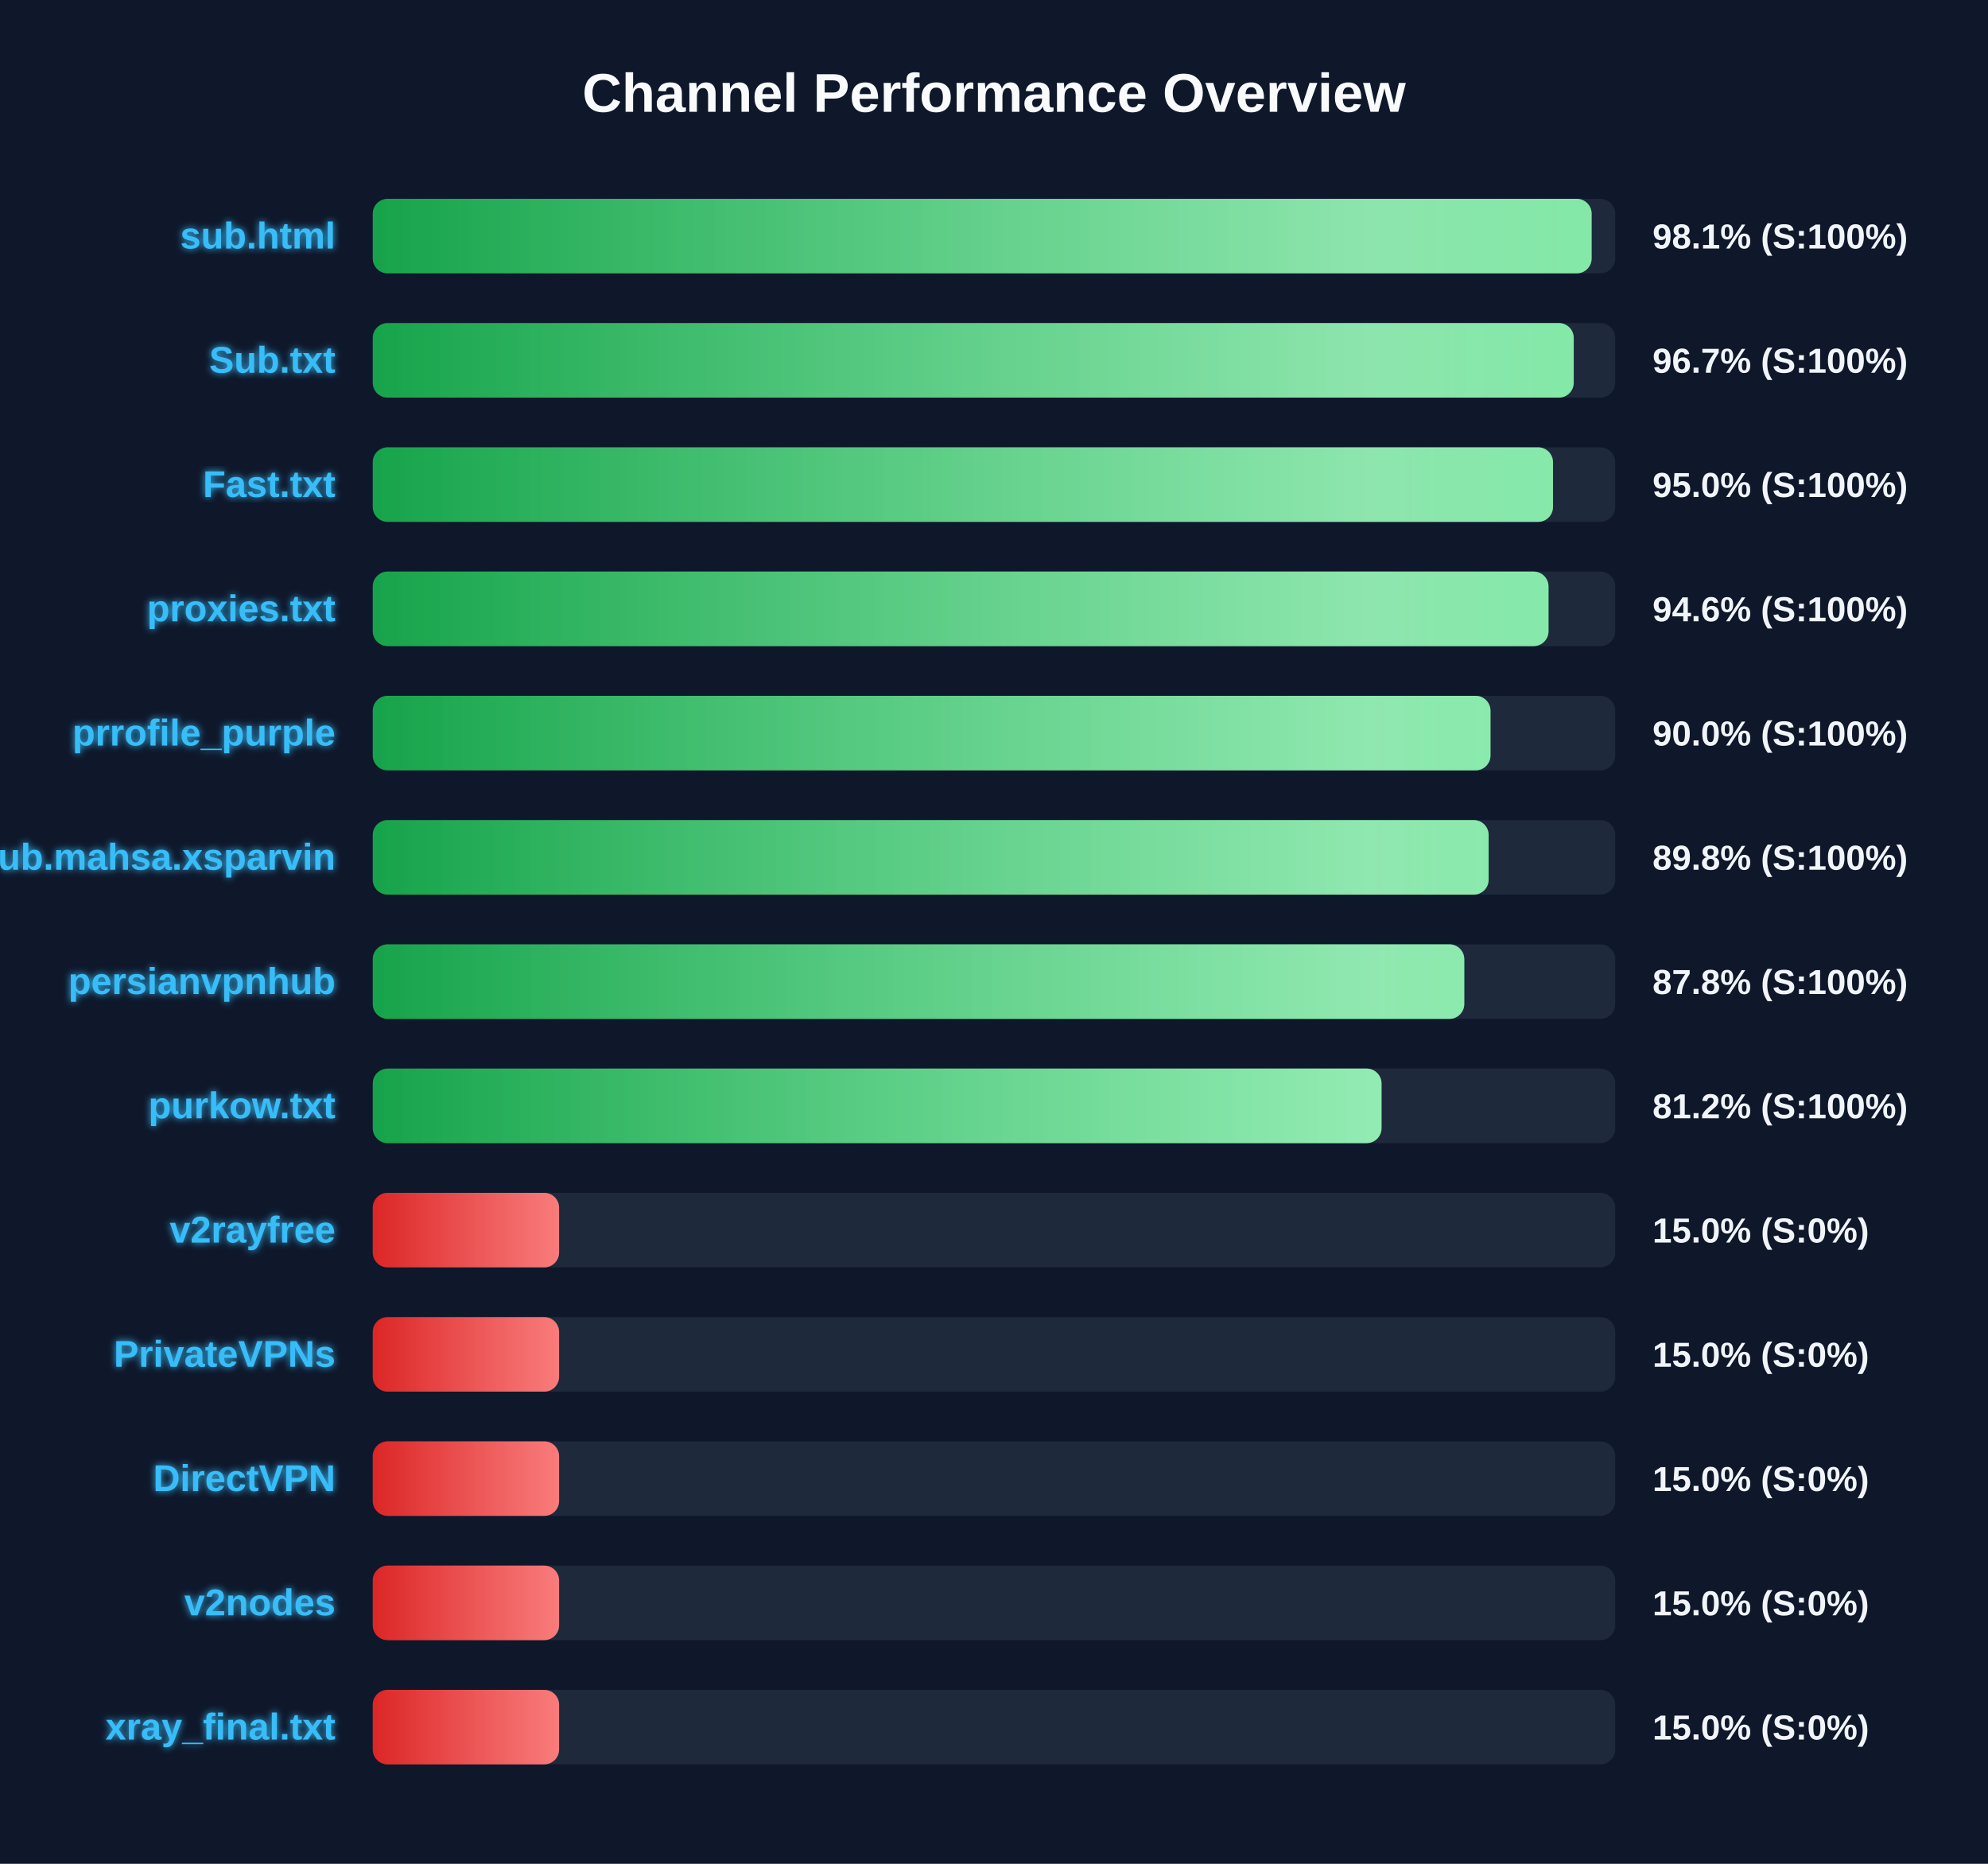
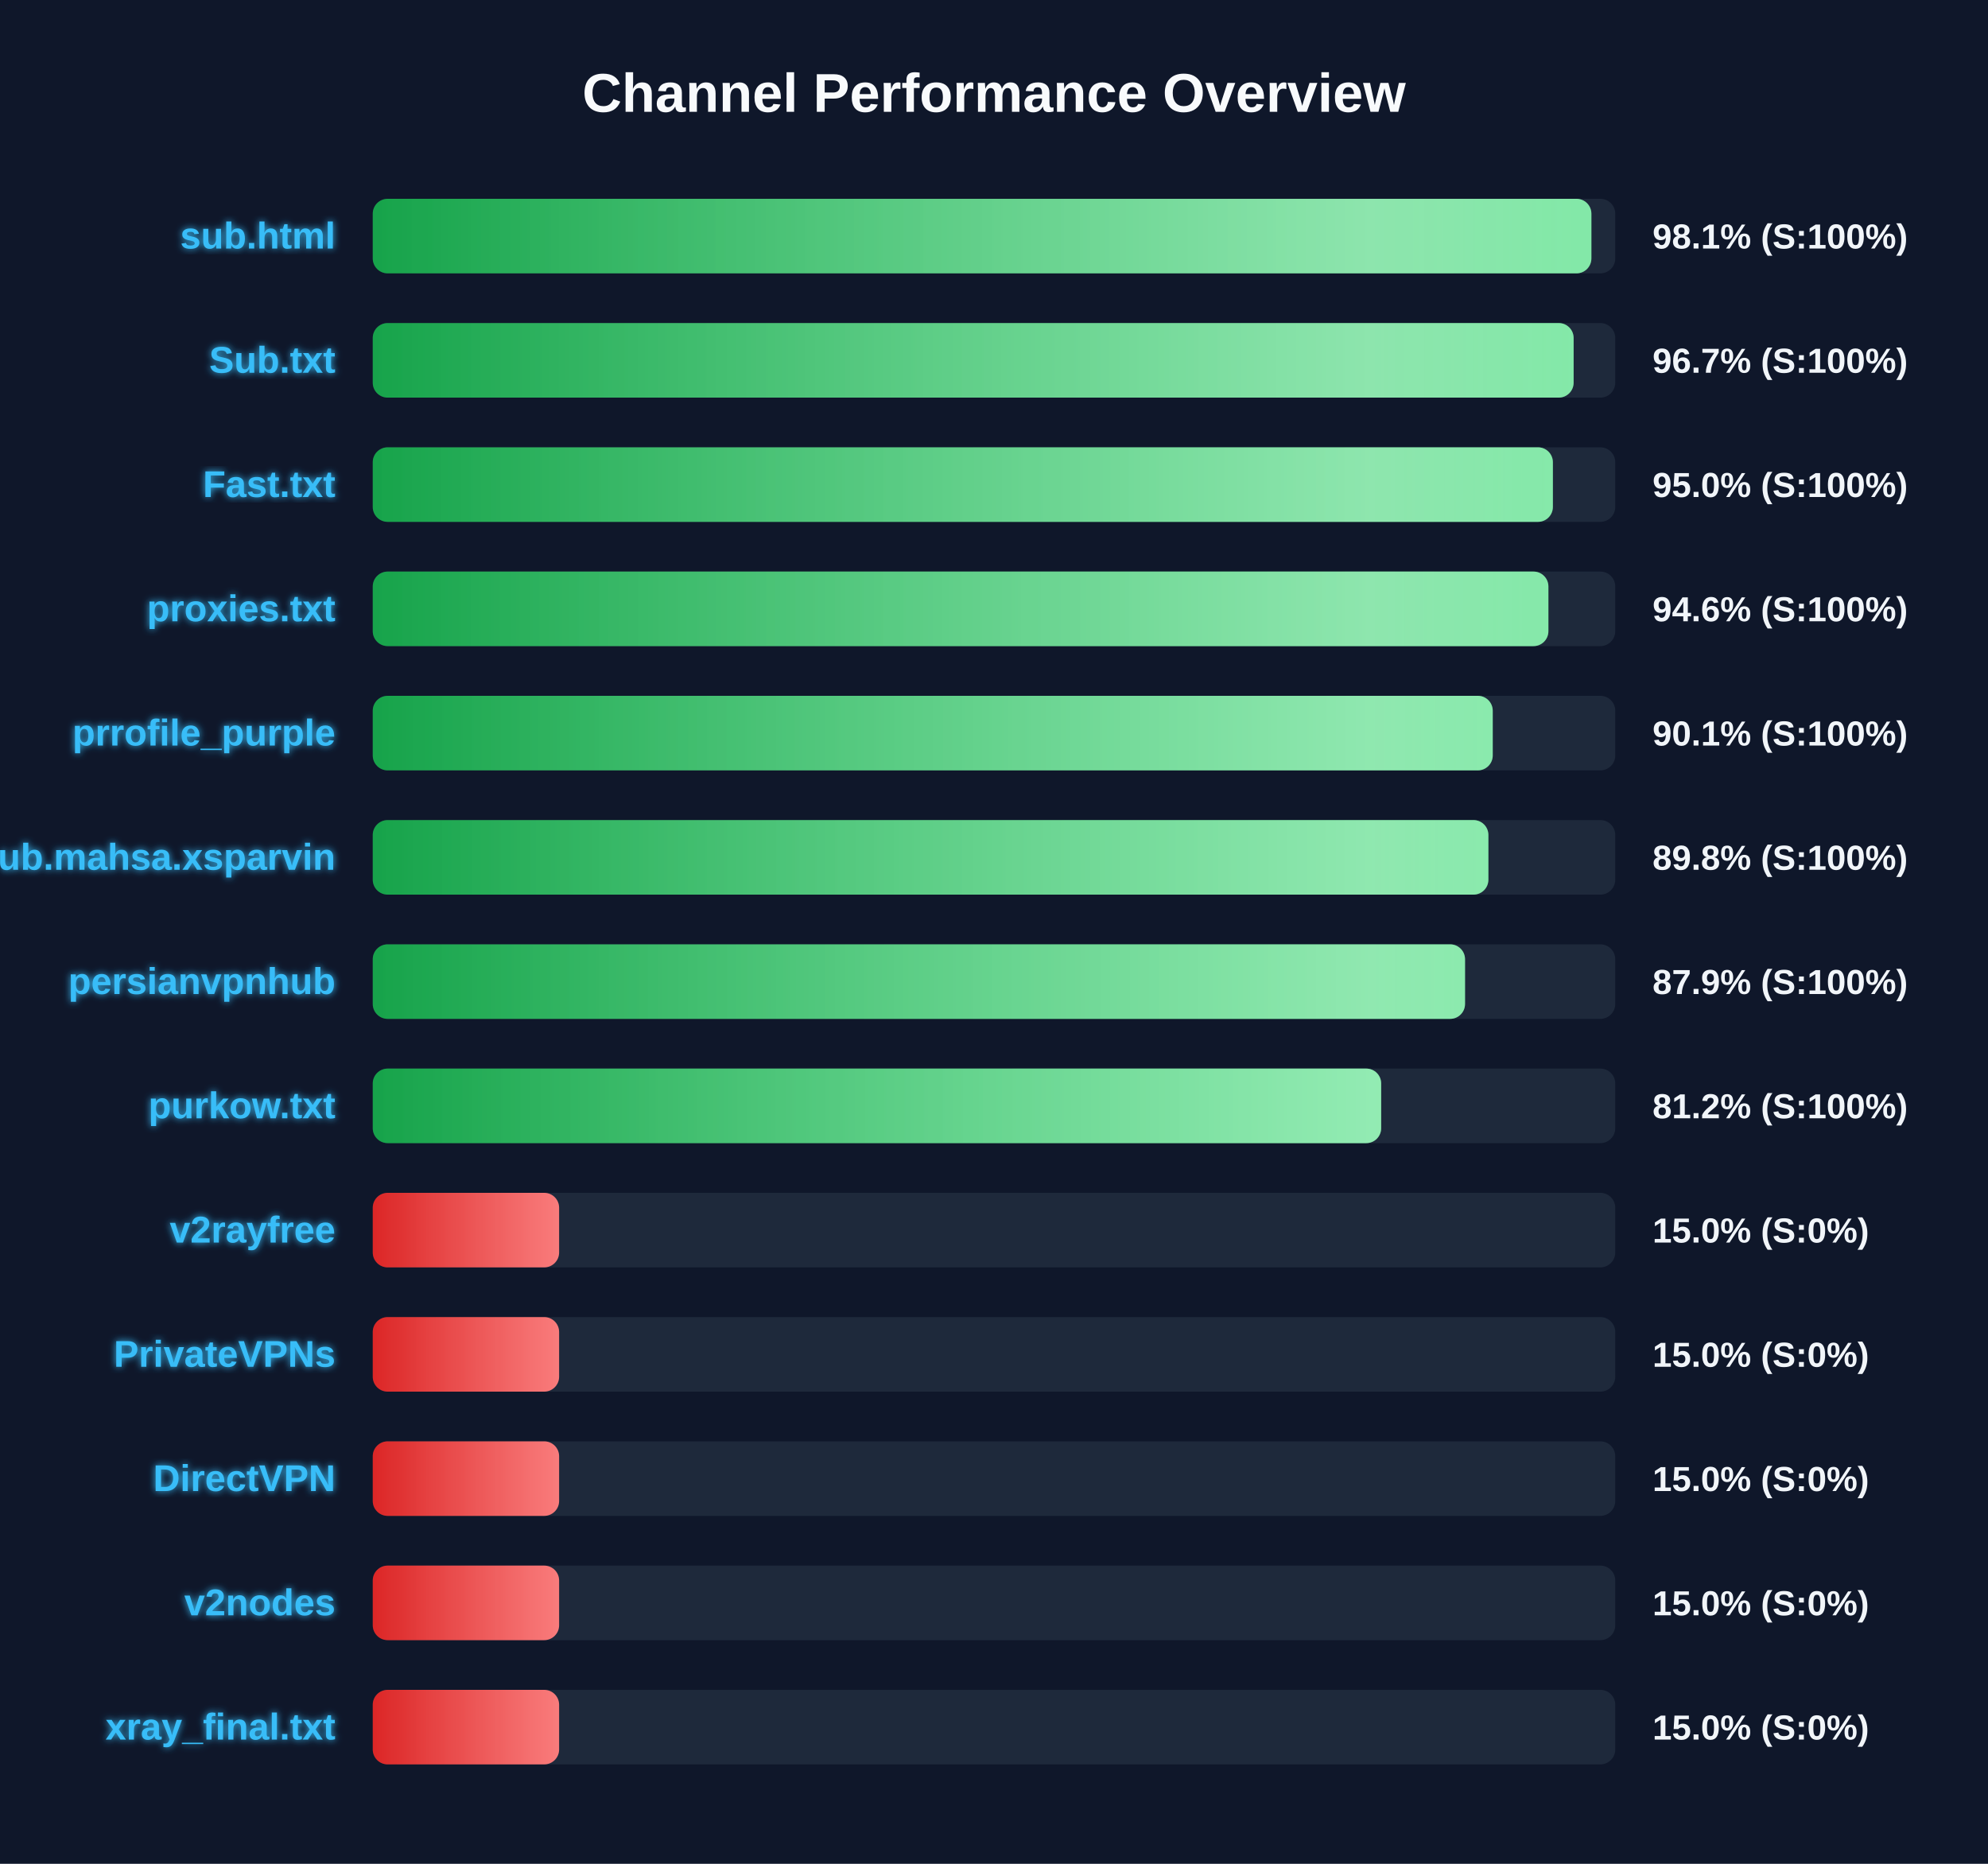
<svg xmlns="http://www.w3.org/2000/svg" width="800" height="750" version="1.1">
  <defs>
    <linearGradient id="grad-green" x1="0%" y1="0%" x2="100%" y2="0%">
      <stop offset="0%" stop-color="#16a34a" />
      <stop offset="100%" stop-color="#4ade80" />
    </linearGradient>
    <linearGradient id="grad-yellow" x1="0%" y1="0%" x2="100%" y2="0%">
      <stop offset="0%" stop-color="#ca8a04" />
      <stop offset="100%" stop-color="#fde047" />
    </linearGradient>
    <linearGradient id="grad-red" x1="0%" y1="0%" x2="100%" y2="0%">
      <stop offset="0%" stop-color="#dc2626" />
      <stop offset="100%" stop-color="#f87171" />
    </linearGradient>
    <linearGradient id="shimmer" x1="0%" y1="0%" x2="100%" y2="0%">
      <stop offset="0%" stop-color="rgba(255,255,255,0)" />
      <stop offset="50%" stop-color="rgba(255,255,255,0.4)" />
      <stop offset="100%" stop-color="rgba(255,255,255,0)" />
    </linearGradient>
    <filter id="glow" x="-20%" y="-20%" width="140%" height="140%">
      <feGaussianBlur stdDeviation="1.5" result="blur" />
      <feComposite in="SourceGraphic" in2="blur" operator="over" />
    </filter>
  </defs>
  <style>
        .bg-rect { fill: #0f172a; }
        .title { font: bold 22px 'Segoe UI', Arial, sans-serif; fill: #f8fafc; }
        .row { font: bold 15px 'Segoe UI', Arial, sans-serif; fill: #38bdf8; filter: url(#glow); }
        .score { font: bold 14px 'Segoe UI', Arial, sans-serif; fill: #f1f5f9; }
        @keyframes shimmer-anim {
            0% { transform: translateX(-100%); }
            100% { transform: translateX(200%); }
        }
        .shimmer-rect {
            animation: shimmer-anim 2.5s infinite linear;
        }
    </style>
  <rect width="100%" height="100%" class="bg-rect" />
  <text x="400" y="45" text-anchor="middle" class="title">Channel Performance Overview</text>
  <rect x="150" y="80" width="500" height="30" fill="#1e293b" rx="6" />
  <clipPath id="clip-0">
-     <rect x="150" y="80" width="490.5" height="30" rx="6" />
+     <rect x="150" y="80" width="490.4" height="30" rx="6" />
  </clipPath>
-   <rect x="150" y="80" width="490.5" height="30" fill="url(#grad-green)" rx="6" />
+   <rect x="150" y="80" width="490.4" height="30" fill="url(#grad-green)" rx="6" />
  <g clip-path="url(#clip-0)">
    <rect x="150" y="80" width="100%" height="30" fill="url(#shimmer)" class="shimmer-rect" />
  </g>
  <text x="135" y="100" text-anchor="end" class="row">sub.html</text>
  <text x="665" y="100" text-anchor="start" class="score">98.1% (S:100%)</text>
  <rect x="150" y="130" width="500" height="30" fill="#1e293b" rx="6" />
  <clipPath id="clip-1">
-     <rect x="150" y="130" width="483.3" height="30" rx="6" />
+     <rect x="150" y="130" width="483.25" height="30" rx="6" />
  </clipPath>
-   <rect x="150" y="130" width="483.3" height="30" fill="url(#grad-green)" rx="6" />
+   <rect x="150" y="130" width="483.25" height="30" fill="url(#grad-green)" rx="6" />
  <g clip-path="url(#clip-1)">
    <rect x="150" y="130" width="100%" height="30" fill="url(#shimmer)" class="shimmer-rect" />
  </g>
  <text x="135" y="150" text-anchor="end" class="row">Sub.txt</text>
  <text x="665" y="150" text-anchor="start" class="score">96.7% (S:100%)</text>
  <rect x="150" y="180" width="500" height="30" fill="#1e293b" rx="6" />
  <clipPath id="clip-2">
-     <rect x="150" y="180" width="474.95" height="30" rx="6" />
+     <rect x="150" y="180" width="474.9" height="30" rx="6" />
  </clipPath>
-   <rect x="150" y="180" width="474.95" height="30" fill="url(#grad-green)" rx="6" />
+   <rect x="150" y="180" width="474.9" height="30" fill="url(#grad-green)" rx="6" />
  <g clip-path="url(#clip-2)">
    <rect x="150" y="180" width="100%" height="30" fill="url(#shimmer)" class="shimmer-rect" />
  </g>
  <text x="135" y="200" text-anchor="end" class="row">Fast.txt</text>
  <text x="665" y="200" text-anchor="start" class="score">95.0% (S:100%)</text>
  <rect x="150" y="230" width="500" height="30" fill="#1e293b" rx="6" />
  <clipPath id="clip-3">
-     <rect x="150" y="230" width="473.15" height="30" rx="6" />
+     <rect x="150" y="230" width="473.1" height="30" rx="6" />
  </clipPath>
-   <rect x="150" y="230" width="473.15" height="30" fill="url(#grad-green)" rx="6" />
+   <rect x="150" y="230" width="473.1" height="30" fill="url(#grad-green)" rx="6" />
  <g clip-path="url(#clip-3)">
    <rect x="150" y="230" width="100%" height="30" fill="url(#shimmer)" class="shimmer-rect" />
  </g>
  <text x="135" y="250" text-anchor="end" class="row">proxies.txt</text>
  <text x="665" y="250" text-anchor="start" class="score">94.6% (S:100%)</text>
  <rect x="150" y="280" width="500" height="30" fill="#1e293b" rx="6" />
  <clipPath id="clip-4">
-     <rect x="150" y="280" width="449.8" height="30" rx="6" />
+     <rect x="150" y="280" width="450.7" height="30" rx="6" />
  </clipPath>
-   <rect x="150" y="280" width="449.8" height="30" fill="url(#grad-green)" rx="6" />
+   <rect x="150" y="280" width="450.7" height="30" fill="url(#grad-green)" rx="6" />
  <g clip-path="url(#clip-4)">
    <rect x="150" y="280" width="100%" height="30" fill="url(#shimmer)" class="shimmer-rect" />
  </g>
  <text x="135" y="300" text-anchor="end" class="row">prrofile_purple</text>
-   <text x="665" y="300" text-anchor="start" class="score">90.0% (S:100%)</text>
+   <text x="665" y="300" text-anchor="start" class="score">90.1% (S:100%)</text>
  <rect x="150" y="330" width="500" height="30" fill="#1e293b" rx="6" />
  <clipPath id="clip-5">
-     <rect x="150" y="330" width="449.05" height="30" rx="6" />
+     <rect x="150" y="330" width="448.95" height="30" rx="6" />
  </clipPath>
-   <rect x="150" y="330" width="449.05" height="30" fill="url(#grad-green)" rx="6" />
+   <rect x="150" y="330" width="448.95" height="30" fill="url(#grad-green)" rx="6" />
  <g clip-path="url(#clip-5)">
    <rect x="150" y="330" width="100%" height="30" fill="url(#shimmer)" class="shimmer-rect" />
  </g>
  <text x="135" y="350" text-anchor="end" class="row">Sub.mahsa.xsparvin</text>
  <text x="665" y="350" text-anchor="start" class="score">89.8% (S:100%)</text>
  <rect x="150" y="380" width="500" height="30" fill="#1e293b" rx="6" />
  <clipPath id="clip-6">
-     <rect x="150" y="380" width="439.25" height="30" rx="6" />
+     <rect x="150" y="380" width="439.55" height="30" rx="6" />
  </clipPath>
-   <rect x="150" y="380" width="439.25" height="30" fill="url(#grad-green)" rx="6" />
+   <rect x="150" y="380" width="439.55" height="30" fill="url(#grad-green)" rx="6" />
  <g clip-path="url(#clip-6)">
    <rect x="150" y="380" width="100%" height="30" fill="url(#shimmer)" class="shimmer-rect" />
  </g>
  <text x="135" y="400" text-anchor="end" class="row">persianvpnhub</text>
-   <text x="665" y="400" text-anchor="start" class="score">87.8% (S:100%)</text>
+   <text x="665" y="400" text-anchor="start" class="score">87.9% (S:100%)</text>
  <rect x="150" y="430" width="500" height="30" fill="#1e293b" rx="6" />
  <clipPath id="clip-7">
-     <rect x="150" y="430" width="405.95" height="30" rx="6" />
+     <rect x="150" y="430" width="405.8" height="30" rx="6" />
  </clipPath>
-   <rect x="150" y="430" width="405.95" height="30" fill="url(#grad-green)" rx="6" />
+   <rect x="150" y="430" width="405.8" height="30" fill="url(#grad-green)" rx="6" />
  <g clip-path="url(#clip-7)">
    <rect x="150" y="430" width="100%" height="30" fill="url(#shimmer)" class="shimmer-rect" />
  </g>
  <text x="135" y="450" text-anchor="end" class="row">purkow.txt</text>
  <text x="665" y="450" text-anchor="start" class="score">81.2% (S:100%)</text>
  <rect x="150" y="480" width="500" height="30" fill="#1e293b" rx="6" />
  <clipPath id="clip-8">
    <rect x="150" y="480" width="75.0" height="30" rx="6" />
  </clipPath>
  <rect x="150" y="480" width="75.0" height="30" fill="url(#grad-red)" rx="6" />
  <g clip-path="url(#clip-8)">
    <rect x="150" y="480" width="100%" height="30" fill="url(#shimmer)" class="shimmer-rect" />
  </g>
  <text x="135" y="500" text-anchor="end" class="row">v2rayfree</text>
  <text x="665" y="500" text-anchor="start" class="score">15.0% (S:0%)</text>
  <rect x="150" y="530" width="500" height="30" fill="#1e293b" rx="6" />
  <clipPath id="clip-9">
    <rect x="150" y="530" width="75.0" height="30" rx="6" />
  </clipPath>
  <rect x="150" y="530" width="75.0" height="30" fill="url(#grad-red)" rx="6" />
  <g clip-path="url(#clip-9)">
    <rect x="150" y="530" width="100%" height="30" fill="url(#shimmer)" class="shimmer-rect" />
  </g>
  <text x="135" y="550" text-anchor="end" class="row">PrivateVPNs</text>
  <text x="665" y="550" text-anchor="start" class="score">15.0% (S:0%)</text>
  <rect x="150" y="580" width="500" height="30" fill="#1e293b" rx="6" />
  <clipPath id="clip-10">
    <rect x="150" y="580" width="75.0" height="30" rx="6" />
  </clipPath>
  <rect x="150" y="580" width="75.0" height="30" fill="url(#grad-red)" rx="6" />
  <g clip-path="url(#clip-10)">
    <rect x="150" y="580" width="100%" height="30" fill="url(#shimmer)" class="shimmer-rect" />
  </g>
  <text x="135" y="600" text-anchor="end" class="row">DirectVPN</text>
  <text x="665" y="600" text-anchor="start" class="score">15.0% (S:0%)</text>
  <rect x="150" y="630" width="500" height="30" fill="#1e293b" rx="6" />
  <clipPath id="clip-11">
    <rect x="150" y="630" width="75.0" height="30" rx="6" />
  </clipPath>
  <rect x="150" y="630" width="75.0" height="30" fill="url(#grad-red)" rx="6" />
  <g clip-path="url(#clip-11)">
    <rect x="150" y="630" width="100%" height="30" fill="url(#shimmer)" class="shimmer-rect" />
  </g>
  <text x="135" y="650" text-anchor="end" class="row">v2nodes</text>
  <text x="665" y="650" text-anchor="start" class="score">15.0% (S:0%)</text>
  <rect x="150" y="680" width="500" height="30" fill="#1e293b" rx="6" />
  <clipPath id="clip-12">
    <rect x="150" y="680" width="75.0" height="30" rx="6" />
  </clipPath>
  <rect x="150" y="680" width="75.0" height="30" fill="url(#grad-red)" rx="6" />
  <g clip-path="url(#clip-12)">
    <rect x="150" y="680" width="100%" height="30" fill="url(#shimmer)" class="shimmer-rect" />
  </g>
  <text x="135" y="700" text-anchor="end" class="row">xray_final.txt</text>
  <text x="665" y="700" text-anchor="start" class="score">15.0% (S:0%)</text>
</svg>
